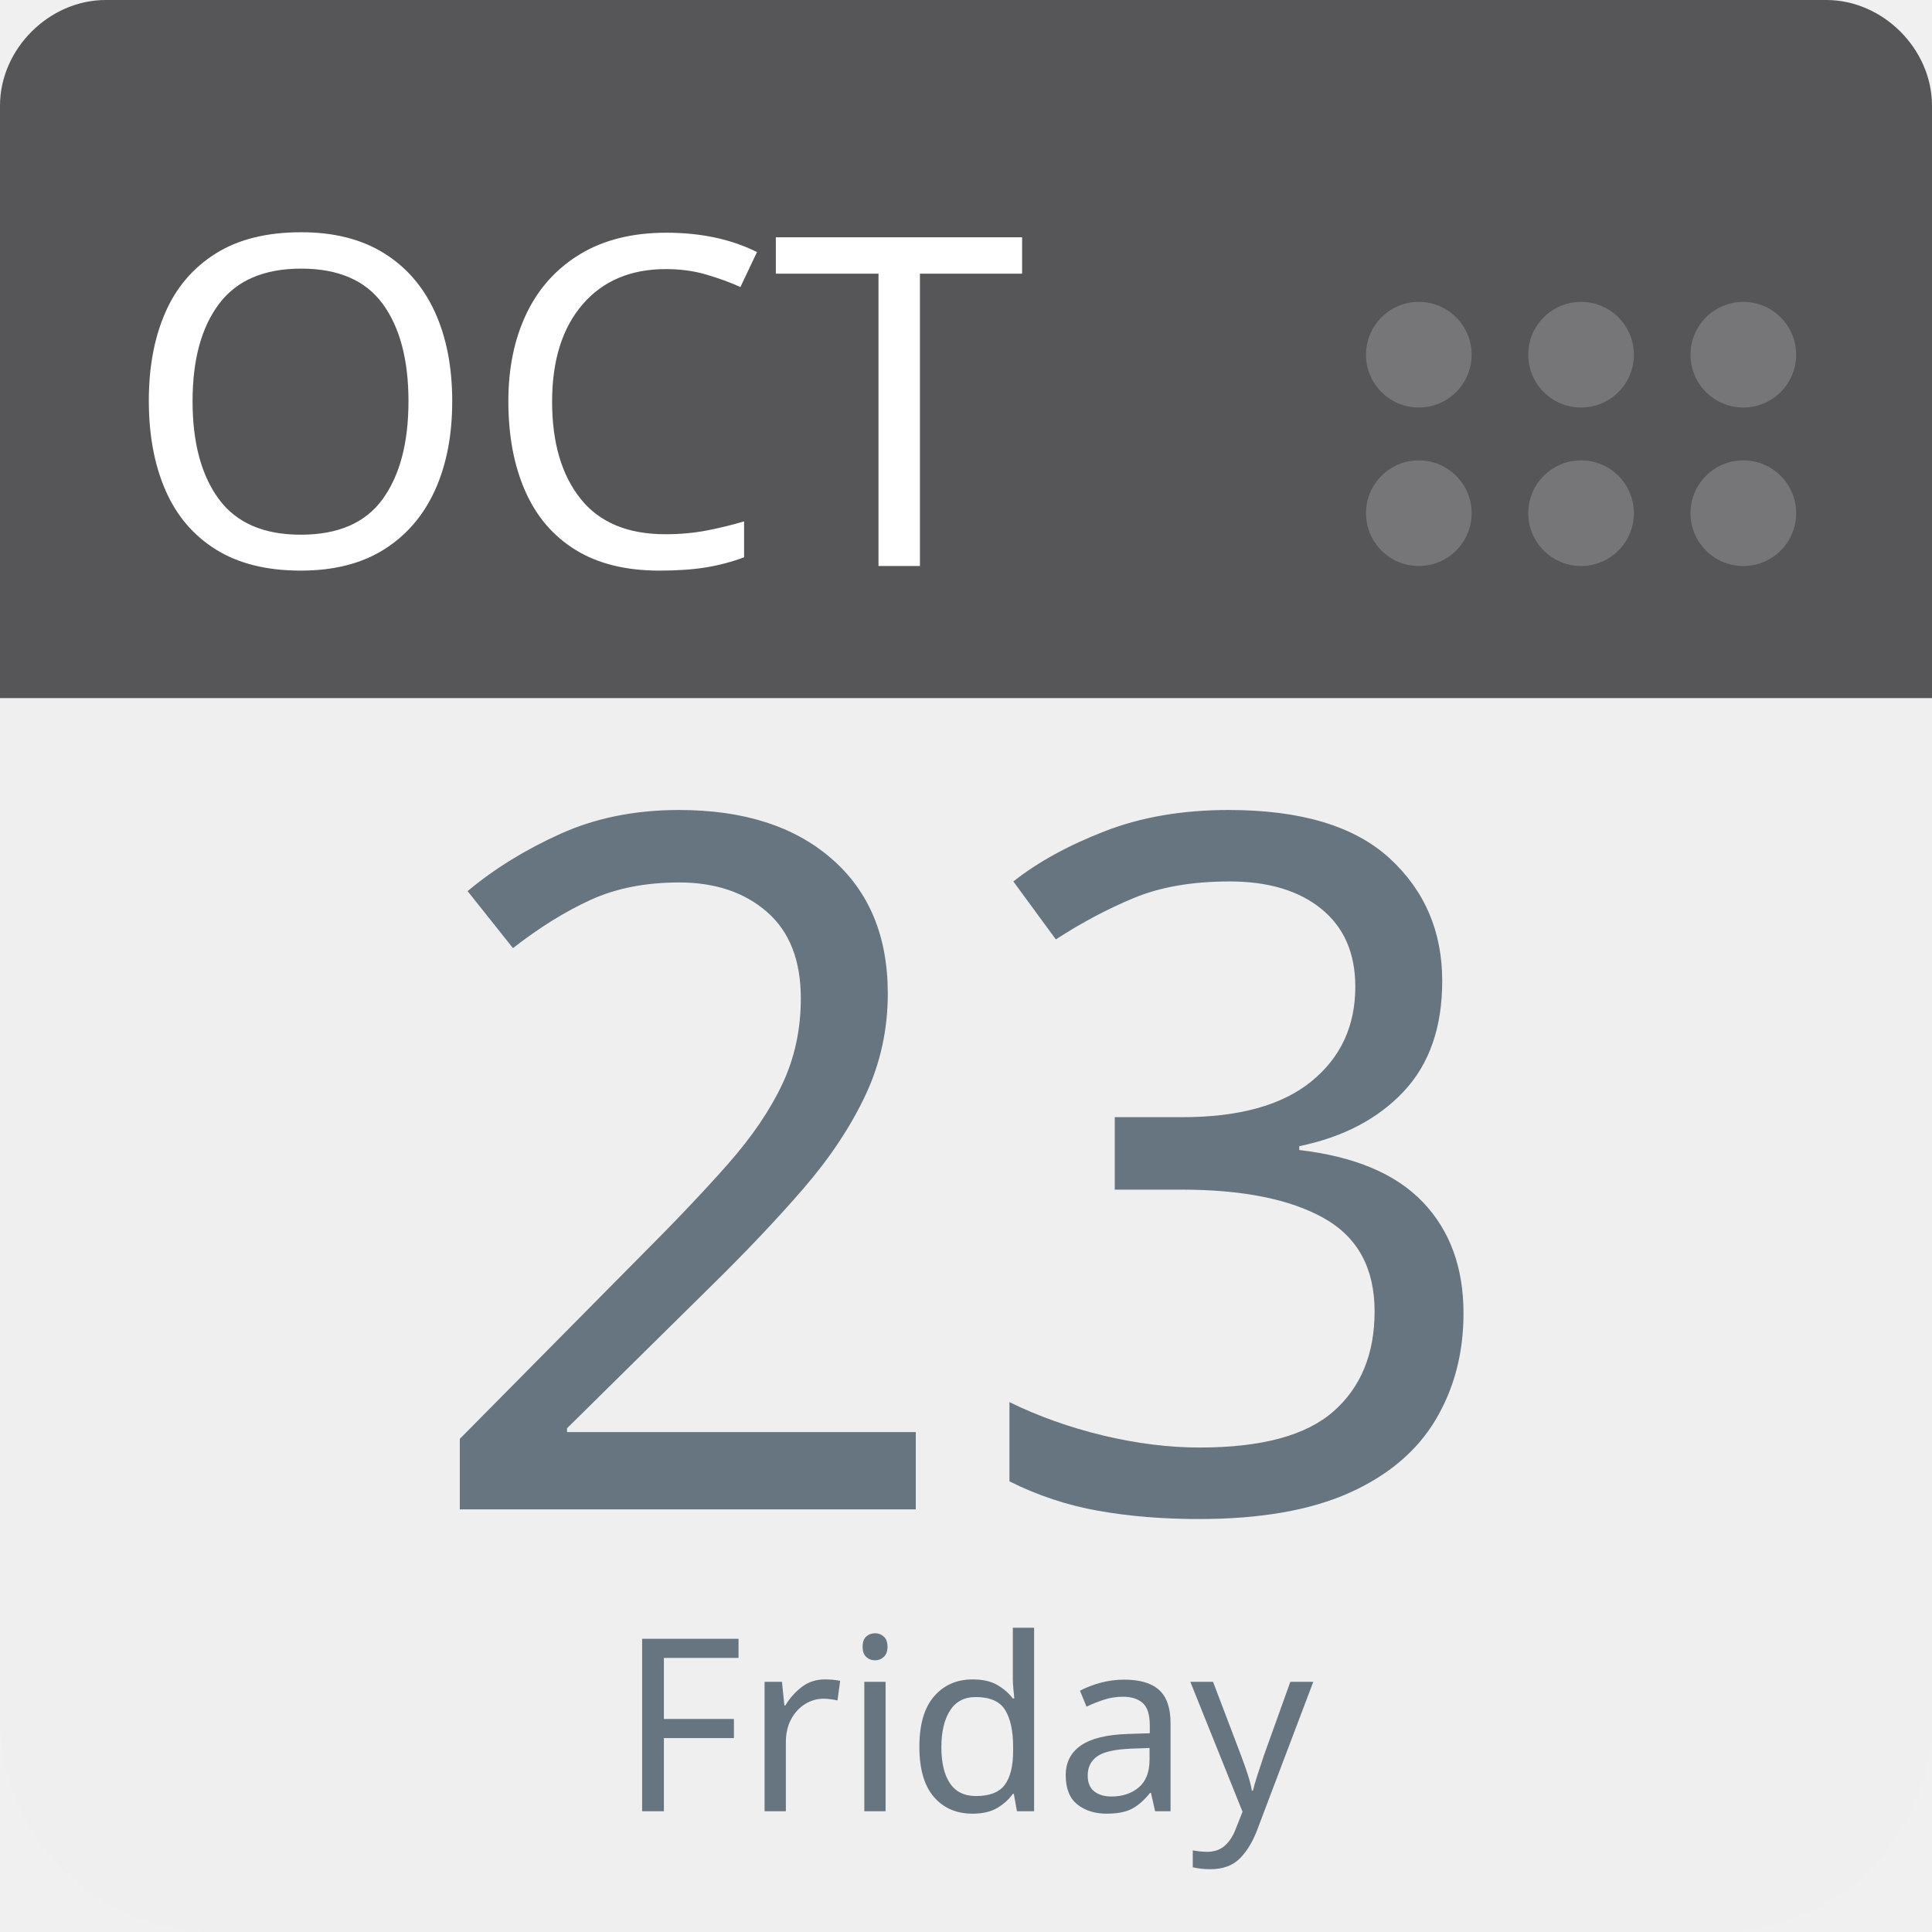
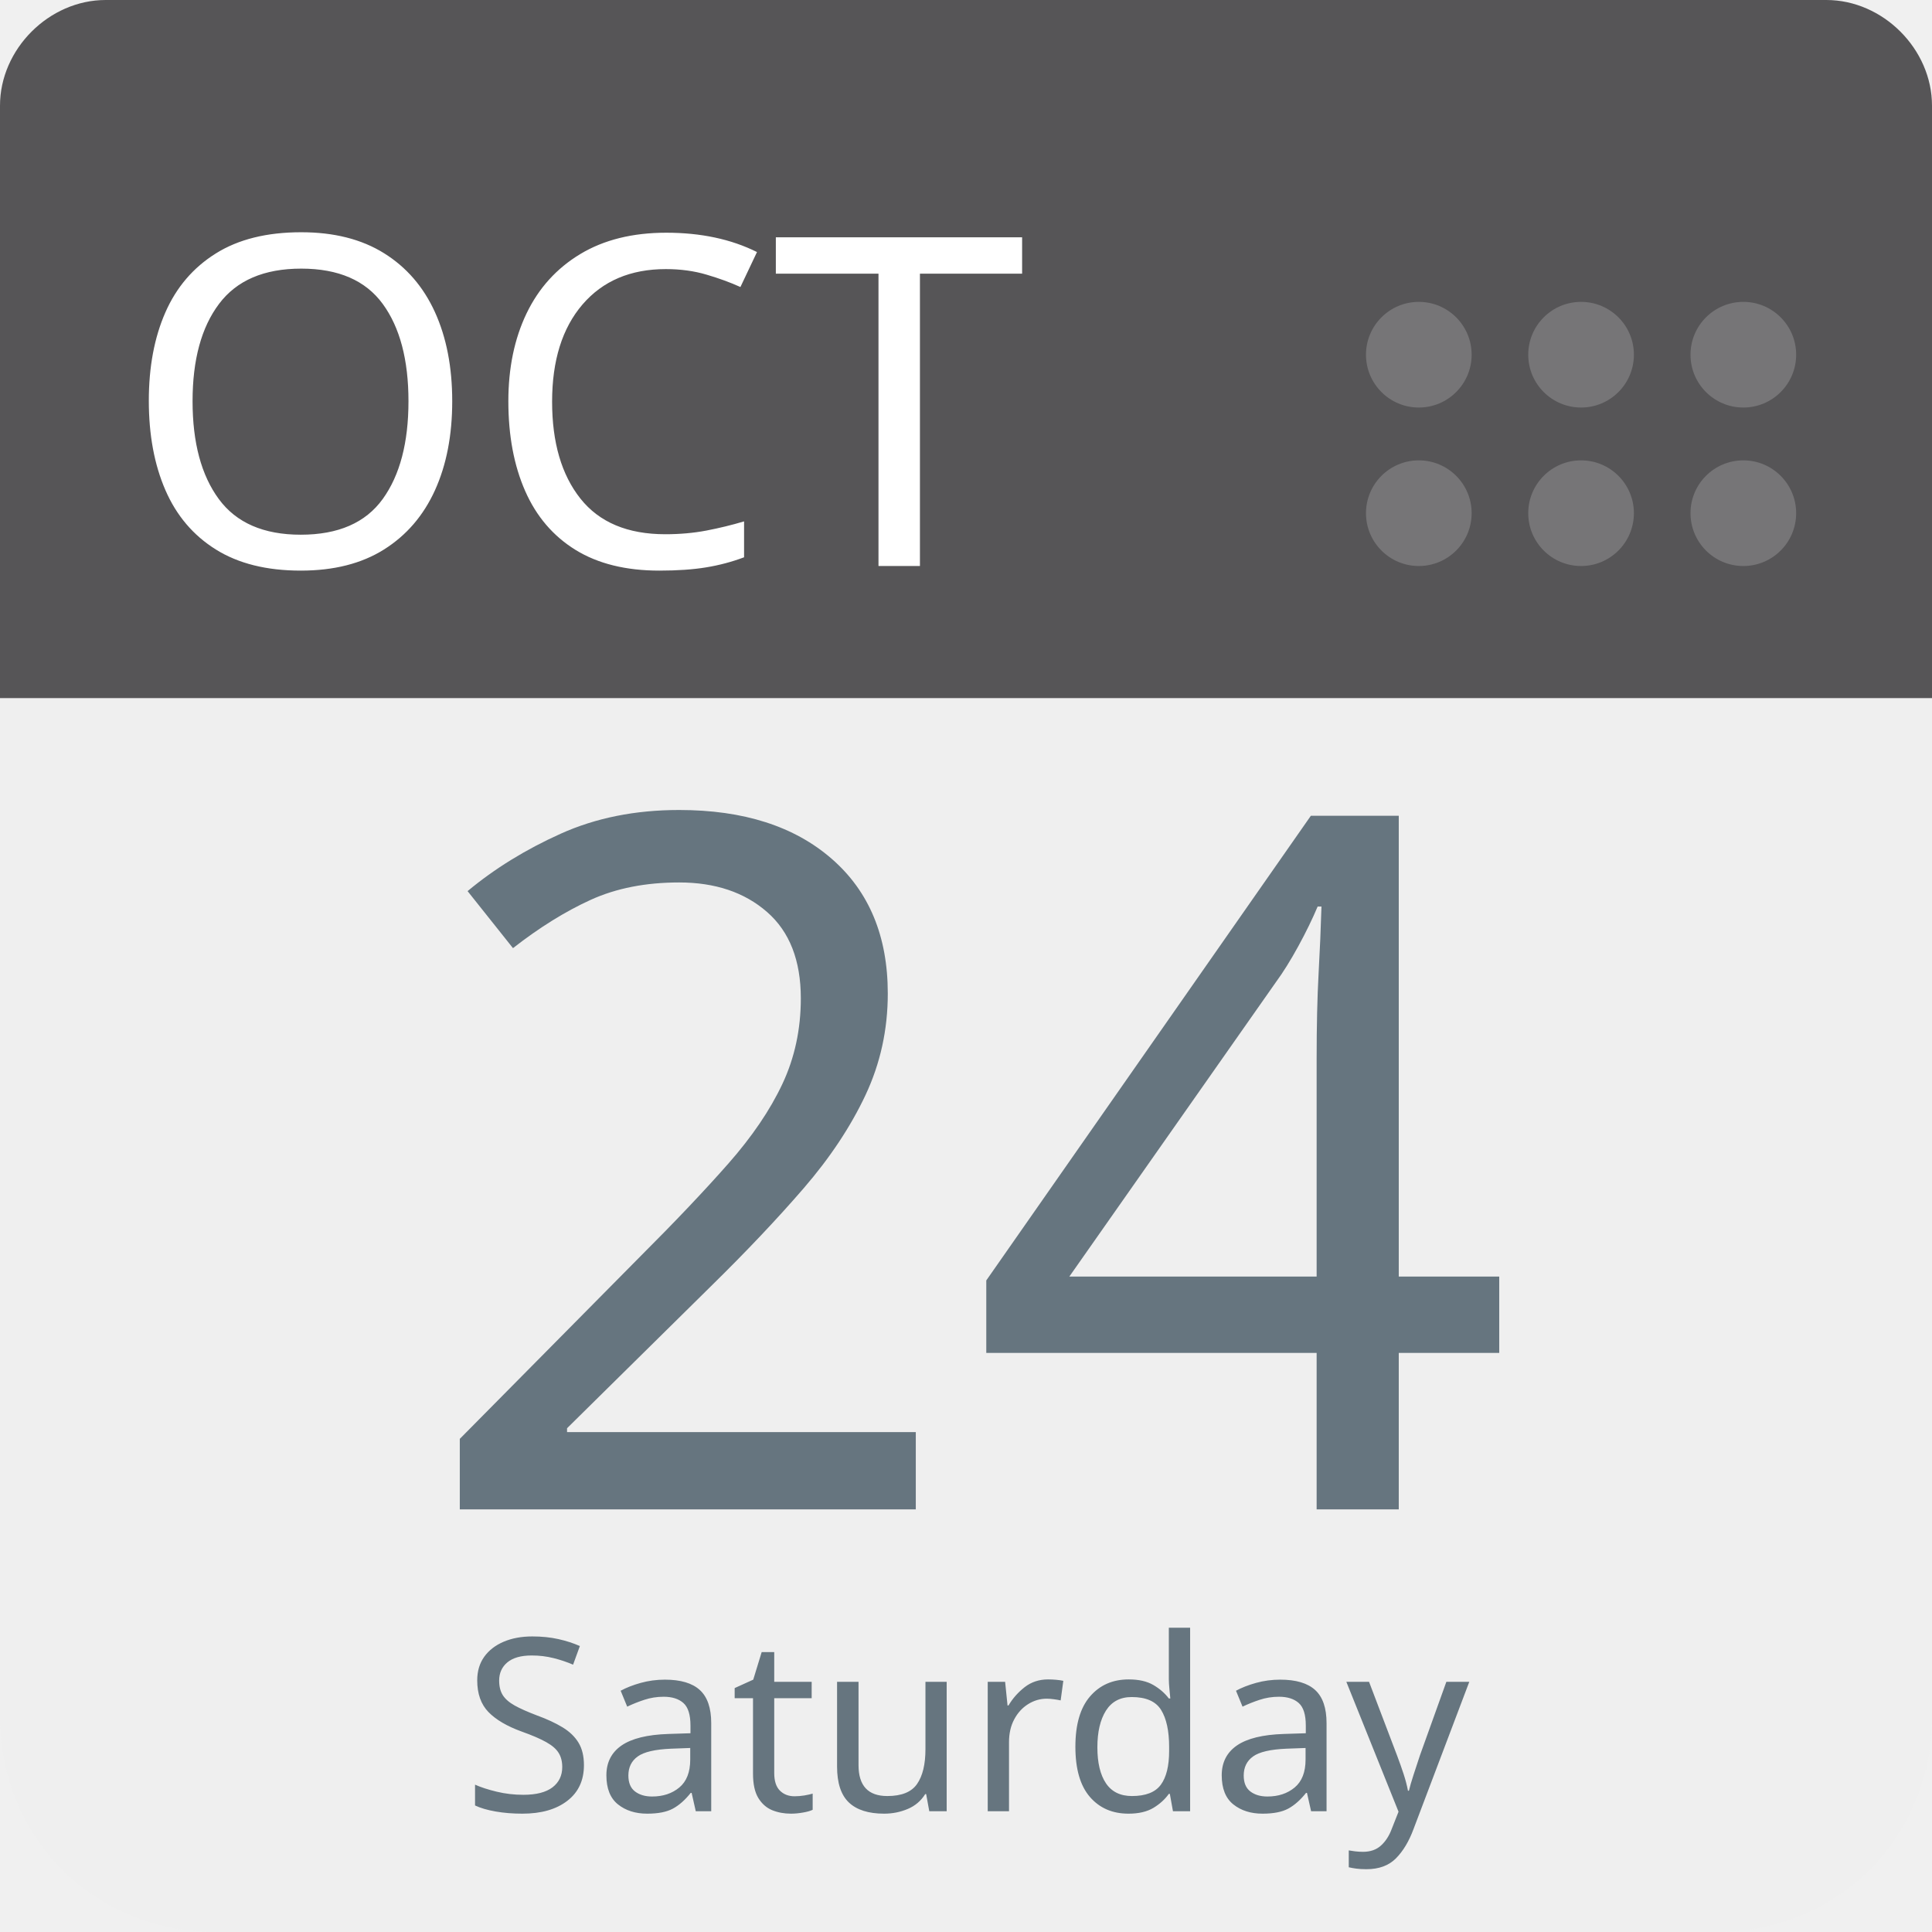
<svg xmlns="http://www.w3.org/2000/svg" aria-label="Calendar" role="img" viewBox="0 0 512 512" width="100%" height="100%" style="cursor: default">
      null
      <path d="m512,455c0,32 -25,57 -57,57l-398,0c-32,0 -57,-25 -57,-57l0,-327c0,-31 25,-57 57,-57l398,0c32,0 57,26 57,57l0,327z" fill="#efefef" />
  <path d="m484,0l-47,0l-409,0c-15,0 -28,13 -28,28l0,157l512,0l0,-157c0,-15 -13,-28 -28,-28z" fill="#565557" />
  <g fill="#767577">
    <circle cx="462" cy="136" r="14" />
    <circle cx="462" cy="94" r="14" />
    <circle cx="419" cy="136" r="14" />
    <circle cx="419" cy="94" r="14" />
    <circle cx="376" cy="136" r="14" />
    <circle cx="376" cy="94" r="14" />
  </g>
  <text id="month" x="32" y="150" fill="#fff" font-family="-apple-system, BlinkMacSystemFont, 'Noto Sans', 'Noto Sans CJK SC', 'Microsoft YaHei', sans-serif, 'Segoe UI', Roboto, 'Helvetica Neue', Arial" font-size="122px" style="text-anchor: left">OCT</text>
-   <text id="day" x="256" y="400" fill="#66757f" font-family="-apple-system, BlinkMacSystemFont, 'Noto Sans', 'Noto Sans CJK SC', 'Microsoft YaHei', sans-serif, 'Segoe UI', Roboto, 'Helvetica Neue', Arial" font-size="256px" style="text-anchor: middle">23</text>
-   <text id="weekday" x="256" y="480" fill="#66757f" font-family="-apple-system, BlinkMacSystemFont, 'Noto Sans', 'Noto Sans CJK SC', 'Microsoft YaHei', sans-serif, 'Segoe UI', Roboto, 'Helvetica Neue', Arial" font-size="64px" style="text-anchor: middle">Friday</text>
+   <text id="day" x="256" y="400" fill="#66757f" font-family="-apple-system, BlinkMacSystemFont, 'Noto Sans', 'Noto Sans CJK SC', 'Microsoft YaHei', sans-serif, 'Segoe UI', Roboto, 'Helvetica Neue', Arial" font-size="256px" style="text-anchor: middle">24</text>
+   <text id="weekday" x="256" y="480" fill="#66757f" font-family="-apple-system, BlinkMacSystemFont, 'Noto Sans', 'Noto Sans CJK SC', 'Microsoft YaHei', sans-serif, 'Segoe UI', Roboto, 'Helvetica Neue', Arial" font-size="64px" style="text-anchor: middle">Saturday</text>
      null
    </svg>
